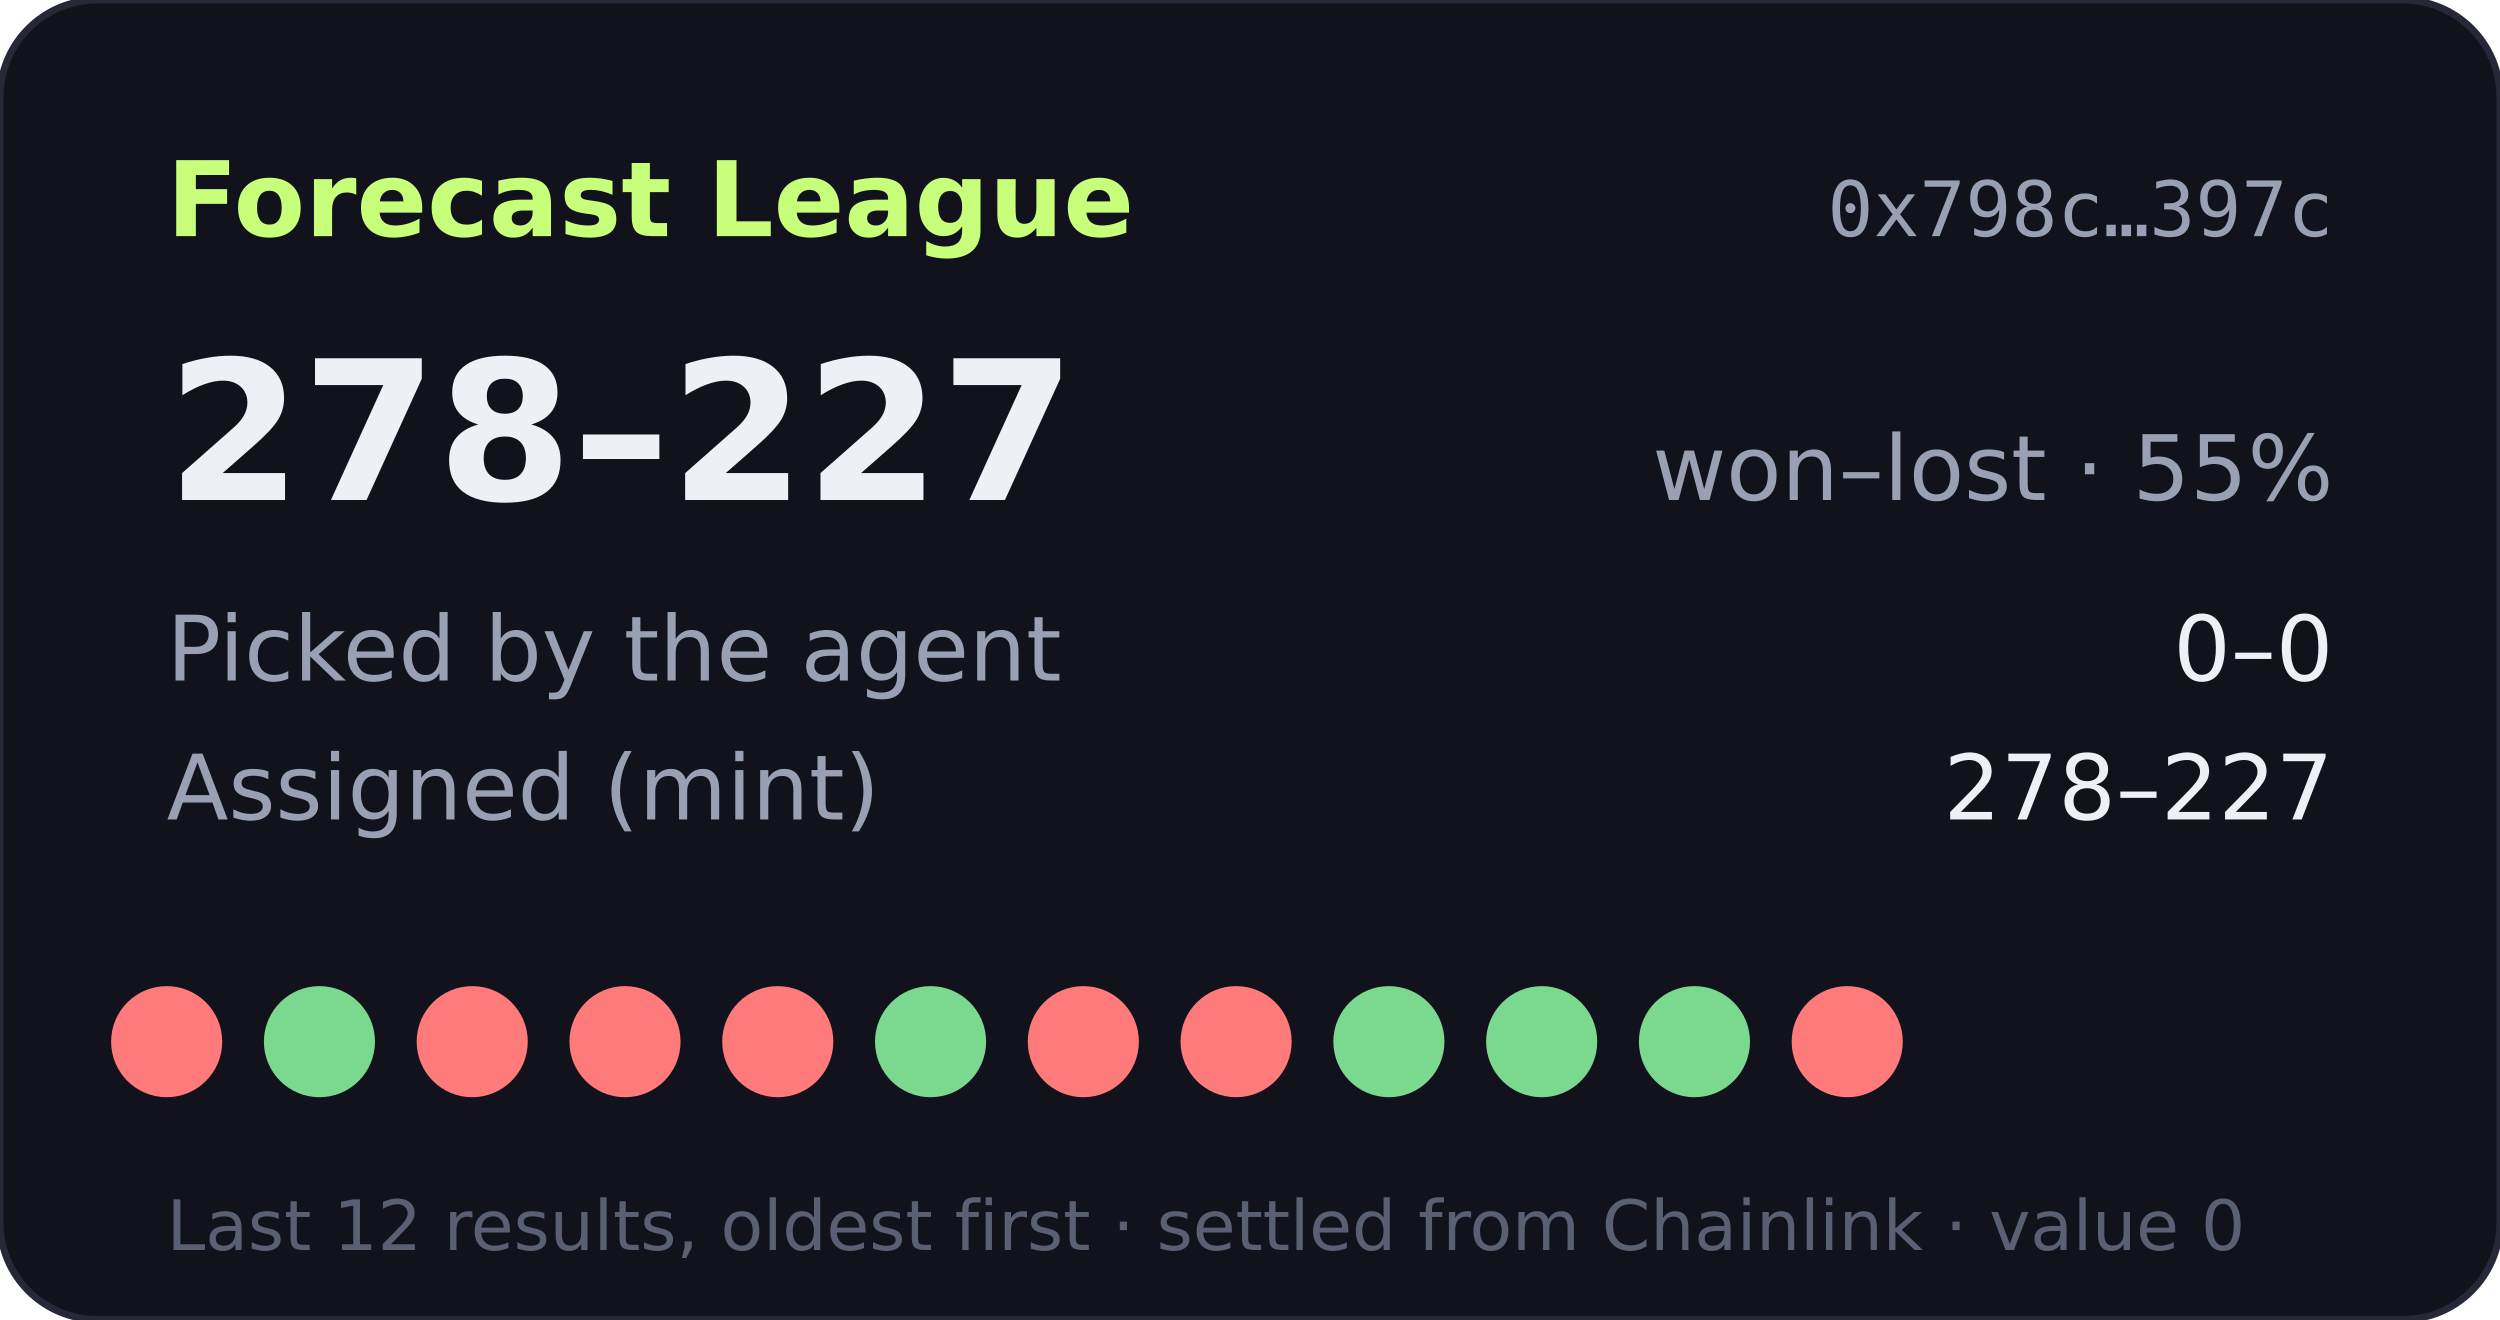
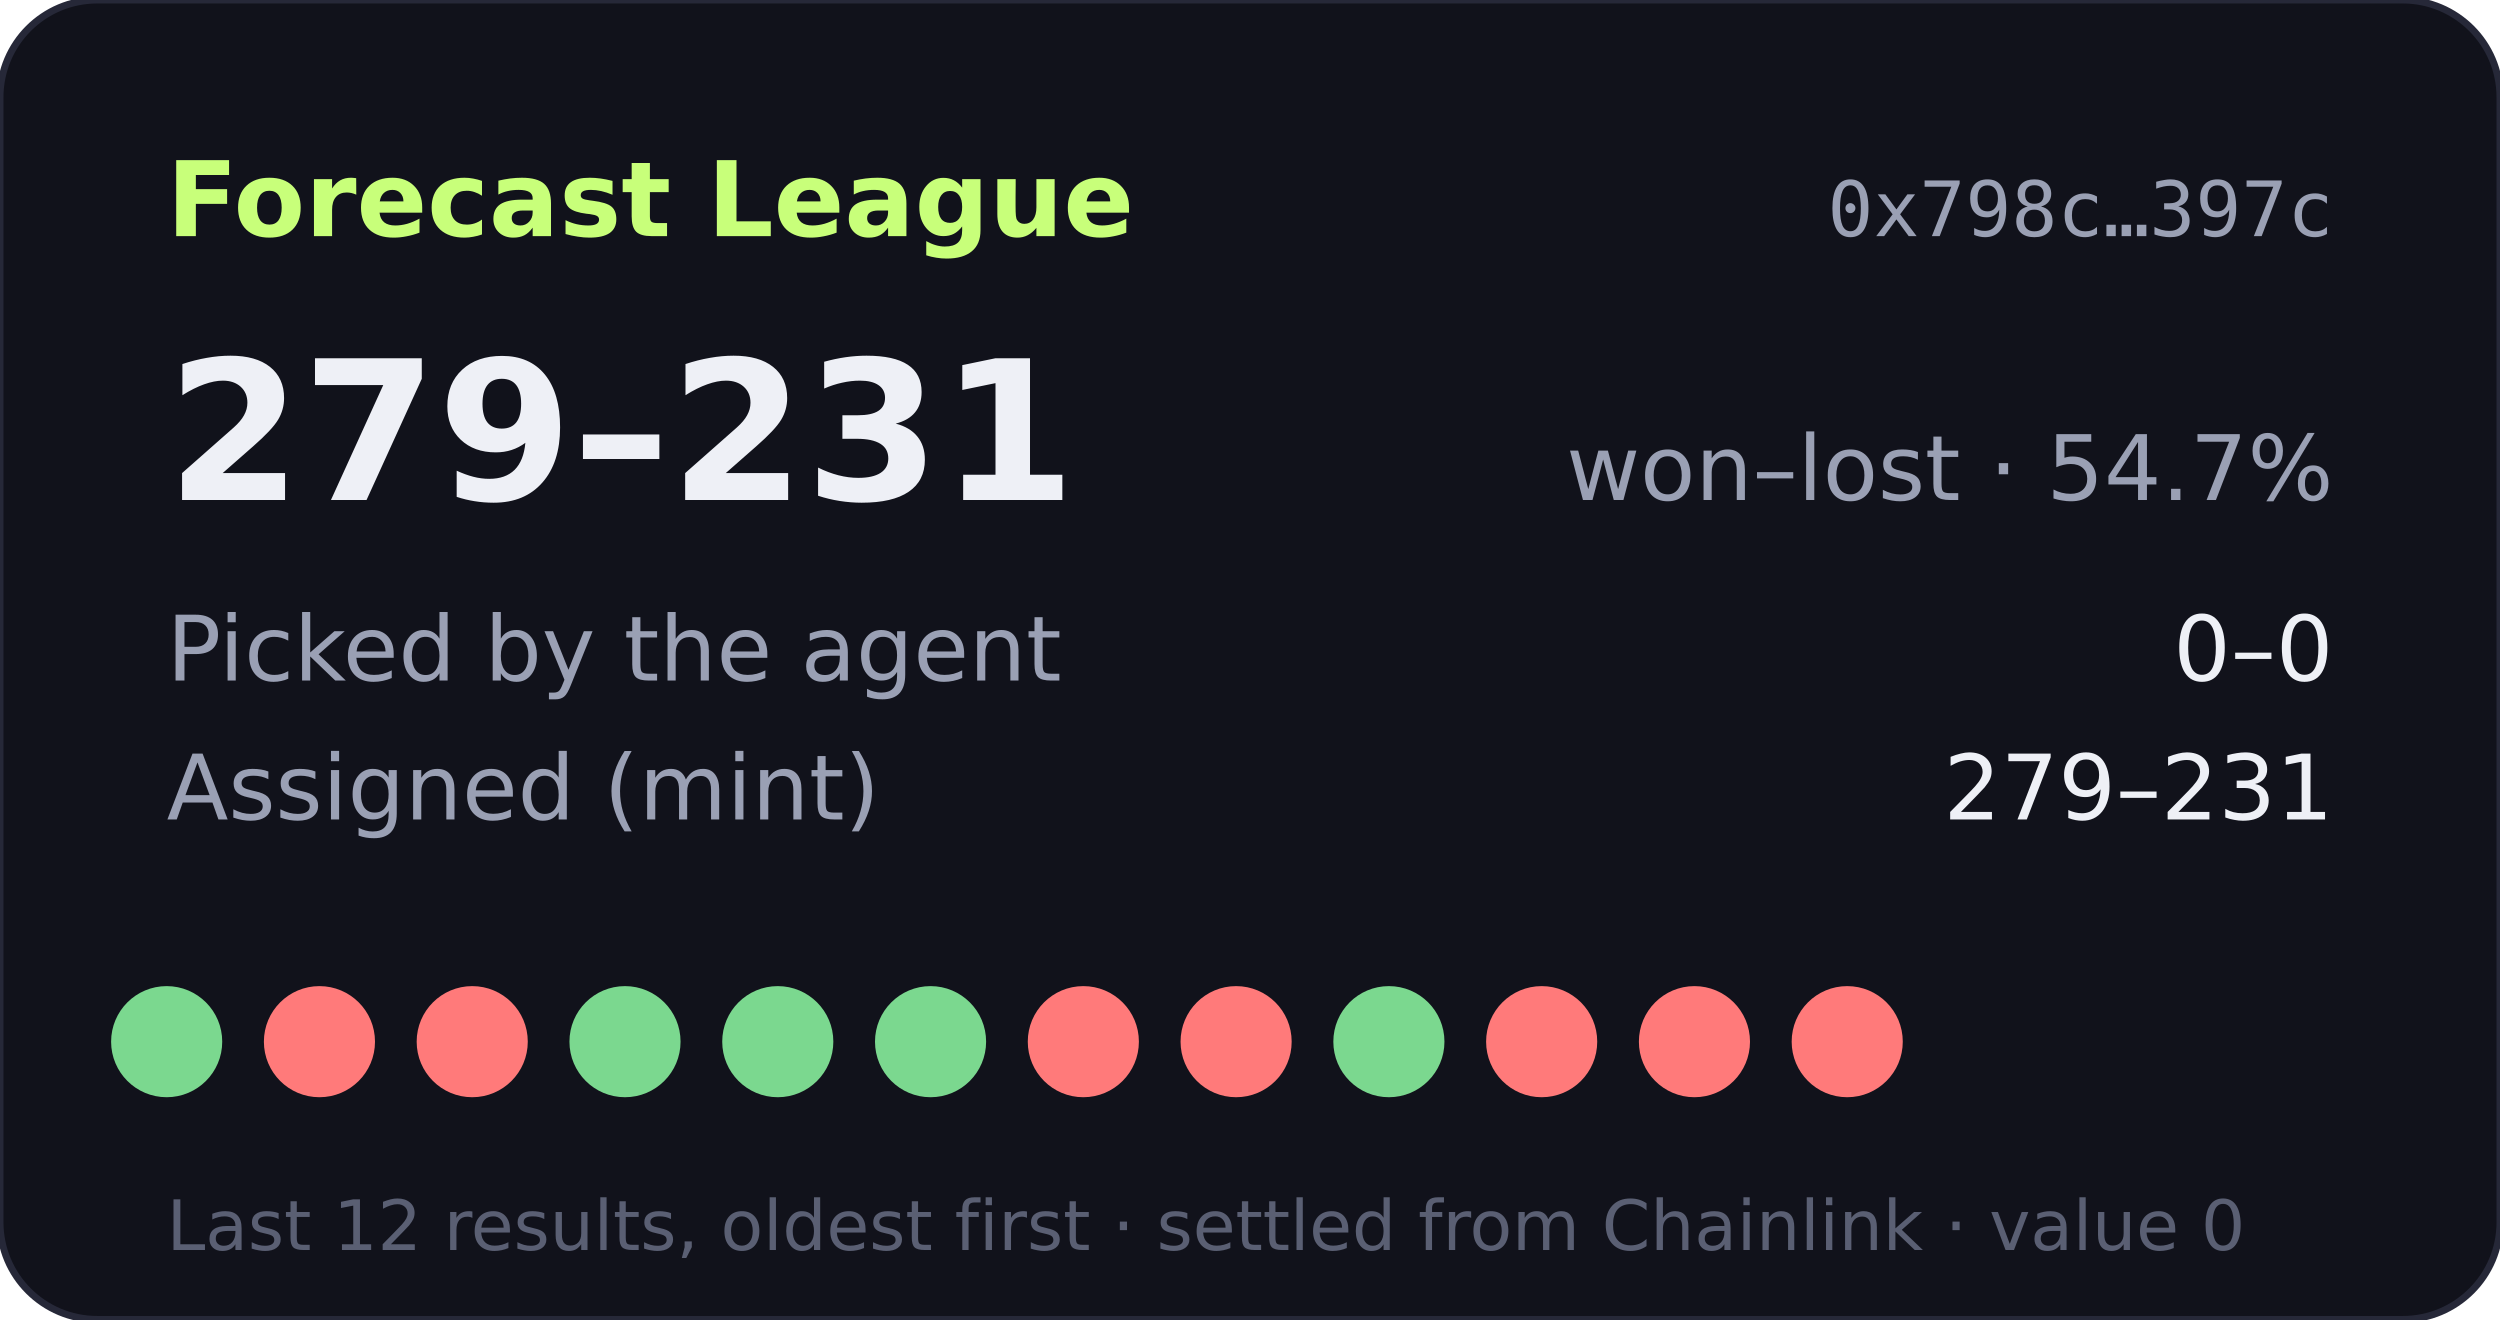
- <svg xmlns="http://www.w3.org/2000/svg" width="360" height="190" viewBox="0 0 360 190" role="img" aria-label="Forecast League record 278-227">
+ <svg xmlns="http://www.w3.org/2000/svg" width="360" height="190" viewBox="0 0 360 190" role="img" aria-label="Forecast League record 279-231">
  <rect width="360" height="190" rx="14" fill="#11121b" stroke="#262838" />
  <text x="24" y="34" fill="#c8ff7a" font-size="15" font-weight="700" font-family="Verdana,DejaVu Sans,sans-serif">Forecast League</text>
  <text x="336" y="34" fill="#9aa0b4" font-size="11" text-anchor="end" font-family="monospace">0x798c…397c</text>
  <g font-family="Verdana,DejaVu Sans,sans-serif">
-     <text x="24" y="72" fill="#eef0f6" font-size="28" font-weight="700">278–227</text>
-     <text x="336" y="72" fill="#9aa0b4" font-size="13" text-anchor="end">won–lost · 55%</text>
+     <text x="24" y="72" fill="#eef0f6" font-size="28" font-weight="700">279–231</text>
+     <text x="336" y="72" fill="#9aa0b4" font-size="13" text-anchor="end">won–lost · 54.7%</text>
    <text x="24" y="98" fill="#9aa0b4" font-size="13">Picked by the agent</text>
    <text x="336" y="98" fill="#eef0f6" font-size="13" text-anchor="end">0–0</text>
    <text x="24" y="118" fill="#9aa0b4" font-size="13">Assigned (mint)</text>
-     <text x="336" y="118" fill="#eef0f6" font-size="13" text-anchor="end">278–227</text>
-     <circle cx="24" cy="150" r="8" fill="#ff7a7a" />
-     <circle cx="46" cy="150" r="8" fill="#7bd88f" />
+     <text x="336" y="118" fill="#eef0f6" font-size="13" text-anchor="end">279–231</text>
+     <circle cx="24" cy="150" r="8" fill="#7bd88f" />
+     <circle cx="46" cy="150" r="8" fill="#ff7a7a" />
    <circle cx="68" cy="150" r="8" fill="#ff7a7a" />
-     <circle cx="90" cy="150" r="8" fill="#ff7a7a" />
-     <circle cx="112" cy="150" r="8" fill="#ff7a7a" />
+     <circle cx="90" cy="150" r="8" fill="#7bd88f" />
+     <circle cx="112" cy="150" r="8" fill="#7bd88f" />
    <circle cx="134" cy="150" r="8" fill="#7bd88f" />
    <circle cx="156" cy="150" r="8" fill="#ff7a7a" />
    <circle cx="178" cy="150" r="8" fill="#ff7a7a" />
    <circle cx="200" cy="150" r="8" fill="#7bd88f" />
-     <circle cx="222" cy="150" r="8" fill="#7bd88f" />
-     <circle cx="244" cy="150" r="8" fill="#7bd88f" />
+     <circle cx="222" cy="150" r="8" fill="#ff7a7a" />
+     <circle cx="244" cy="150" r="8" fill="#ff7a7a" />
    <circle cx="266" cy="150" r="8" fill="#ff7a7a" />
    <text x="24" y="180" fill="#5a5f73" font-size="10">Last 12 results, oldest first · settled from Chainlink · value 0</text>
  </g>
</svg>
